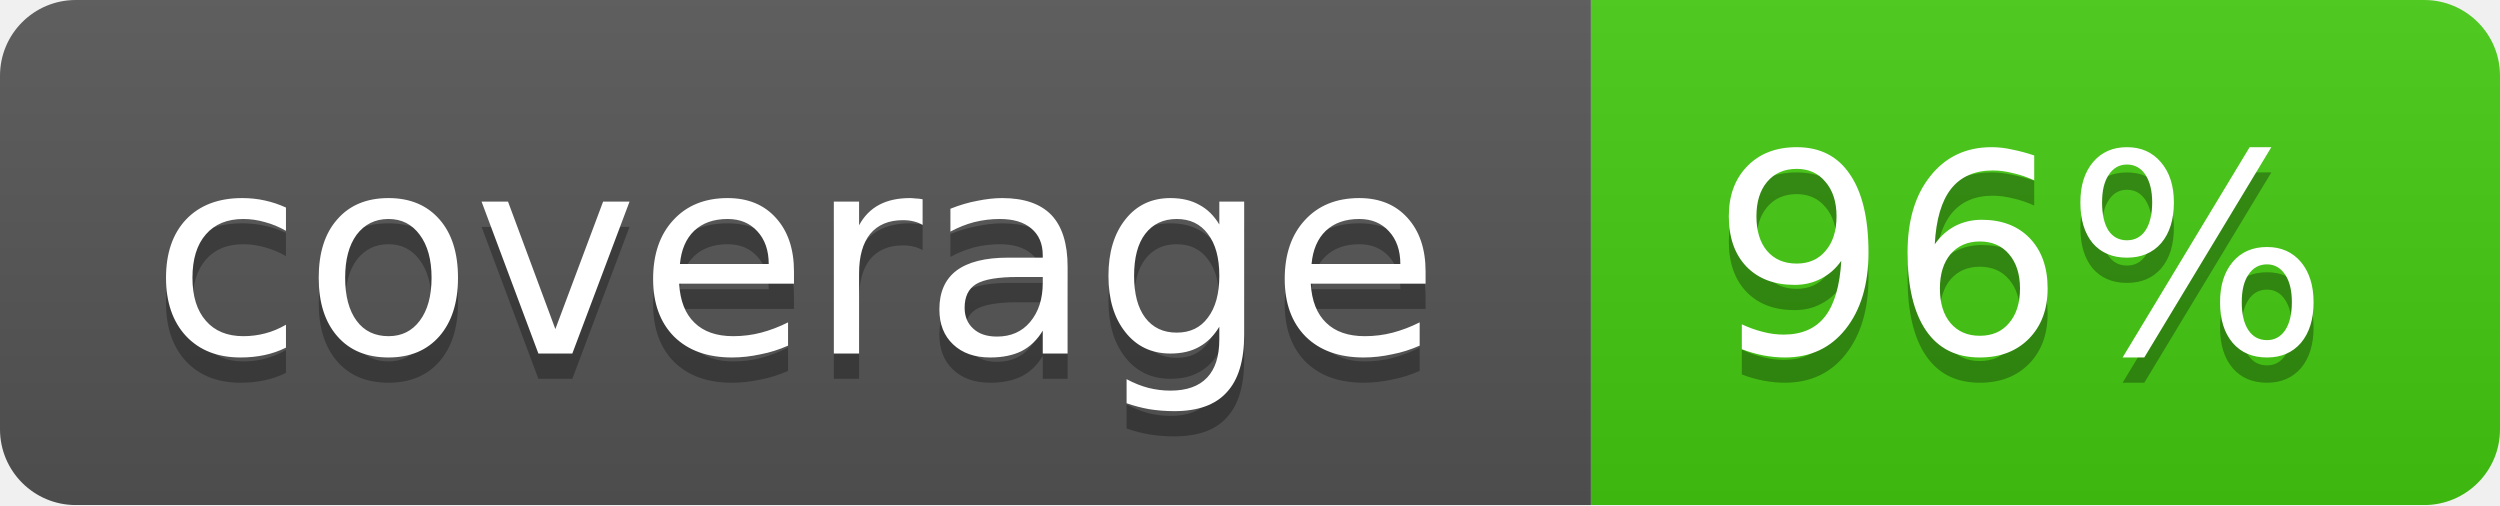
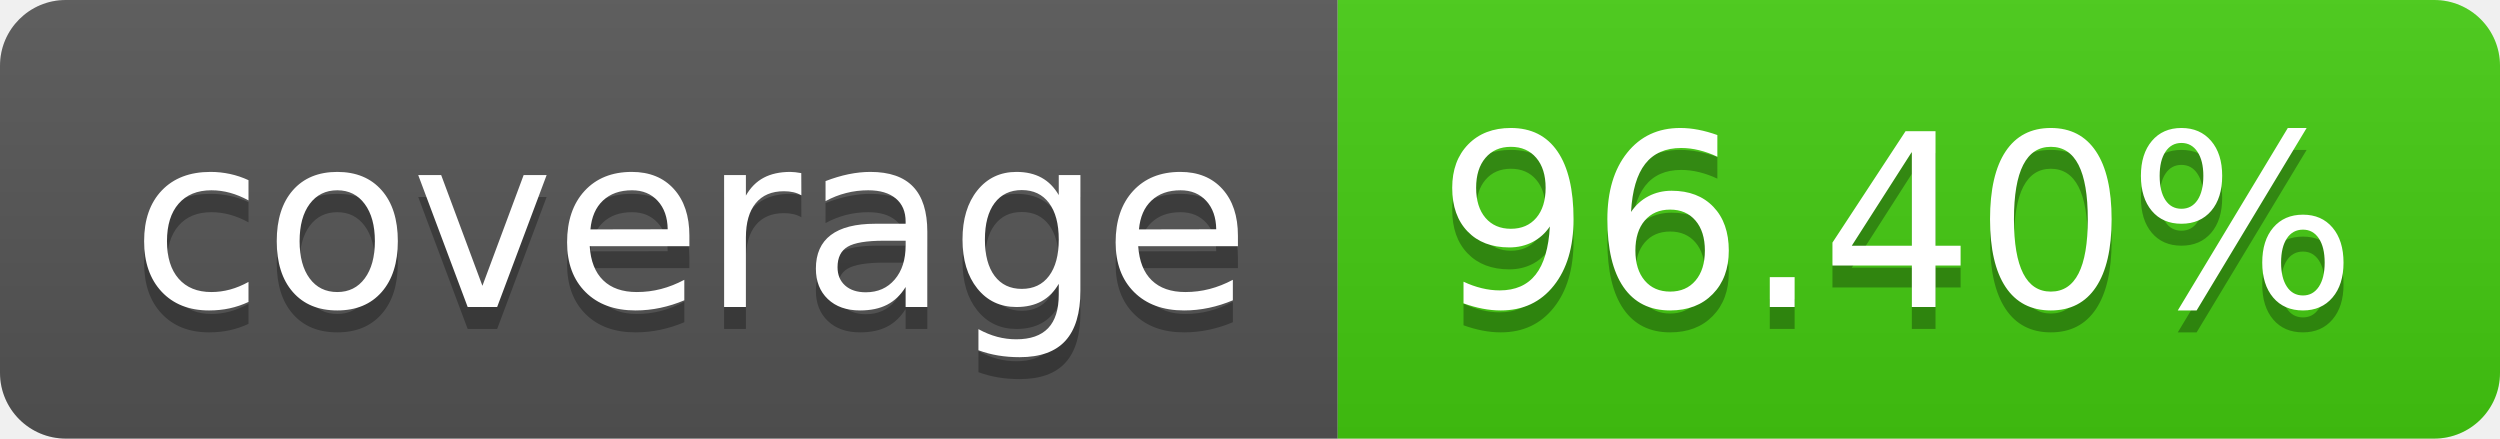
- <svg xmlns="http://www.w3.org/2000/svg" width="99" height="20">
-   <linearGradient id="b" x2="0" y2="100%">
+ <svg xmlns="http://www.w3.org/2000/svg" width="114" height="20" role="img" aria-label="coverage: 96.40%">
+   <linearGradient id="s" x2="0" y2="100%">
    <stop offset="0" stop-color="#bbb" stop-opacity=".1" />
    <stop offset="1" stop-opacity=".1" />
  </linearGradient>
-   <mask id="a">
-     <rect width="99" height="20" rx="3" fill="#fff" />
-   </mask>
-   <g mask="url(#a)">
-     <path fill="#555" d="M0 0h63v20H0z" />
-     <path fill="#4c1" d="M63 0h36v20H63z" />
-     <path fill="url(#b)" d="M0 0h99v20H0z" />
+   <clipPath id="r">
+     <rect width="114" height="20" rx="3" fill="#fff" />
+   </clipPath>
+   <g clip-path="url(#r)">
+     <rect width="61" height="20" fill="#555" />
+     <rect x="61" width="53" height="20" fill="#4c1" />
+     <rect width="114" height="20" fill="url(#s)" />
  </g>
-   <g fill="#fff" text-anchor="middle" font-family="DejaVu Sans,Verdana,Geneva,sans-serif" font-size="11">
-     <text x="31.5" y="15" fill="#010101" fill-opacity=".3">coverage</text>
-     <text x="31.5" y="14">coverage</text>
-     <text x="80" y="15" fill="#010101" fill-opacity=".3">96%</text>
-     <text x="80" y="14">96%</text>
+   <g fill="#fff" text-anchor="middle" font-family="Verdana,Geneva,DejaVu Sans,sans-serif" text-rendering="geometricPrecision" font-size="110">
+     <text aria-hidden="true" x="315" y="150" fill="#010101" fill-opacity=".3" transform="scale(.1)" textLength="510">coverage</text>
+     <text x="315" y="140" transform="scale(.1)" fill="#fff" textLength="510">coverage</text>
+     <text aria-hidden="true" x="865" y="150" fill="#010101" fill-opacity=".3" transform="scale(.1)" textLength="430">96.40%</text>
+     <text x="865" y="140" transform="scale(.1)" fill="#fff" textLength="430">96.40%</text>
  </g>
</svg>
